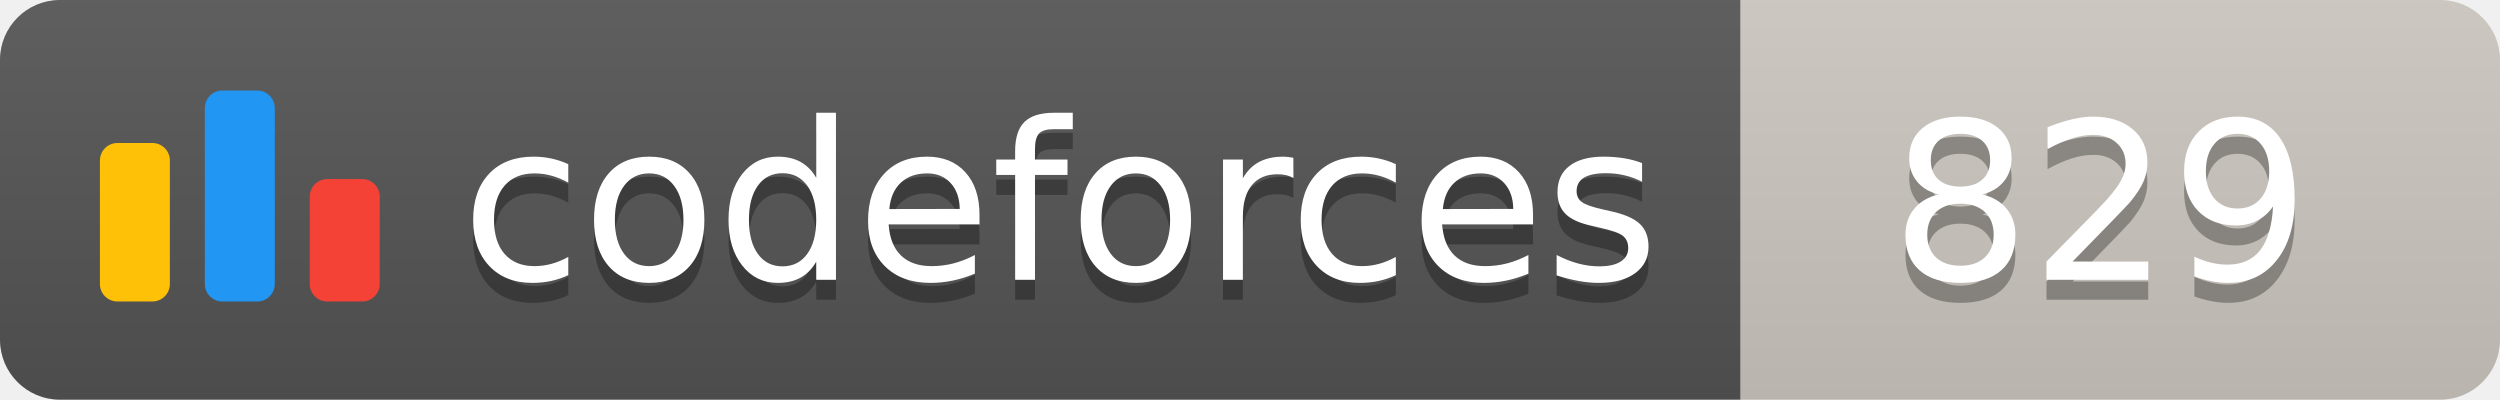
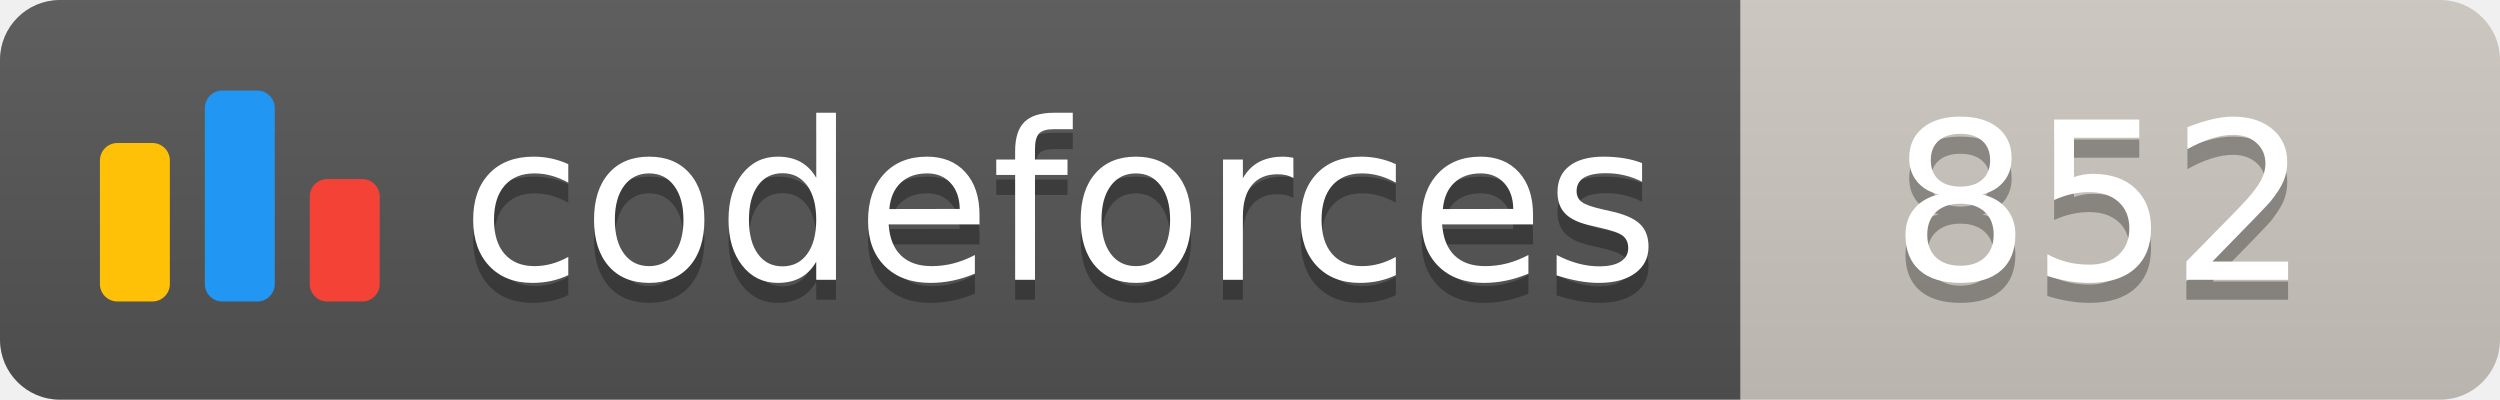
<svg xmlns="http://www.w3.org/2000/svg" width="125.1" height="20">
  <linearGradient id="smooth" x2="0" y2="100%">
    <stop offset="0" stop-color="#bbb" stop-opacity=".1" />
    <stop offset="1" stop-opacity=".1" />
  </linearGradient>
  <clipPath id="round">
    <rect width="125.1" height="20" rx="3" fill="#fff" />
  </clipPath>
  <g clip-path="url(#round)">
    <rect width="87.1" height="20" fill="#555" />
    <rect x="87.1" width="38.0" height="20" fill="#cec8c1" />
    <rect width="125.1" height="20" fill="url(#smooth)" />
  </g>
  <g fill="#fff" text-anchor="middle" font-family="DejaVu Sans,Verdana,Geneva,sans-serif" font-size="110">
    <svg x="5" y="3" class="logo" width="14" height="14" viewBox="0 0 32 25" fill="none">
      <rect y="6" width="8" height="18.125" rx="2" fill="#FFC107" />
      <rect x="24" y="10.125" width="8" height="14" rx="2" fill="#F44336" />
      <rect x="12" width="8" height="24.125" rx="2" fill="#2196F3" />
    </svg>
    <text x="530.5" y="150" fill="#010101" fill-opacity=".3" transform="scale(0.1)" textLength="601.0" lengthAdjust="spacing">codeforces
        </text>
    <text x="530.5" y="140" transform="scale(0.1)" textLength="601.0" lengthAdjust="spacing">codeforces</text>
-     <text x="1051.0" y="150" fill="#010101" fill-opacity=".3" transform="scale(0.1)" textLength="280.0" lengthAdjust="spacing">829
+     <text x="1051.0" y="150" fill="#010101" fill-opacity=".3" transform="scale(0.1)" textLength="280.0" lengthAdjust="spacing">852
        </text>
-     <text x="1051.0" y="140" transform="scale(0.1)" textLength="280.0" lengthAdjust="spacing">829</text>
+     <text x="1051.0" y="140" transform="scale(0.1)" textLength="280.0" lengthAdjust="spacing">852</text>
  </g>
</svg>
